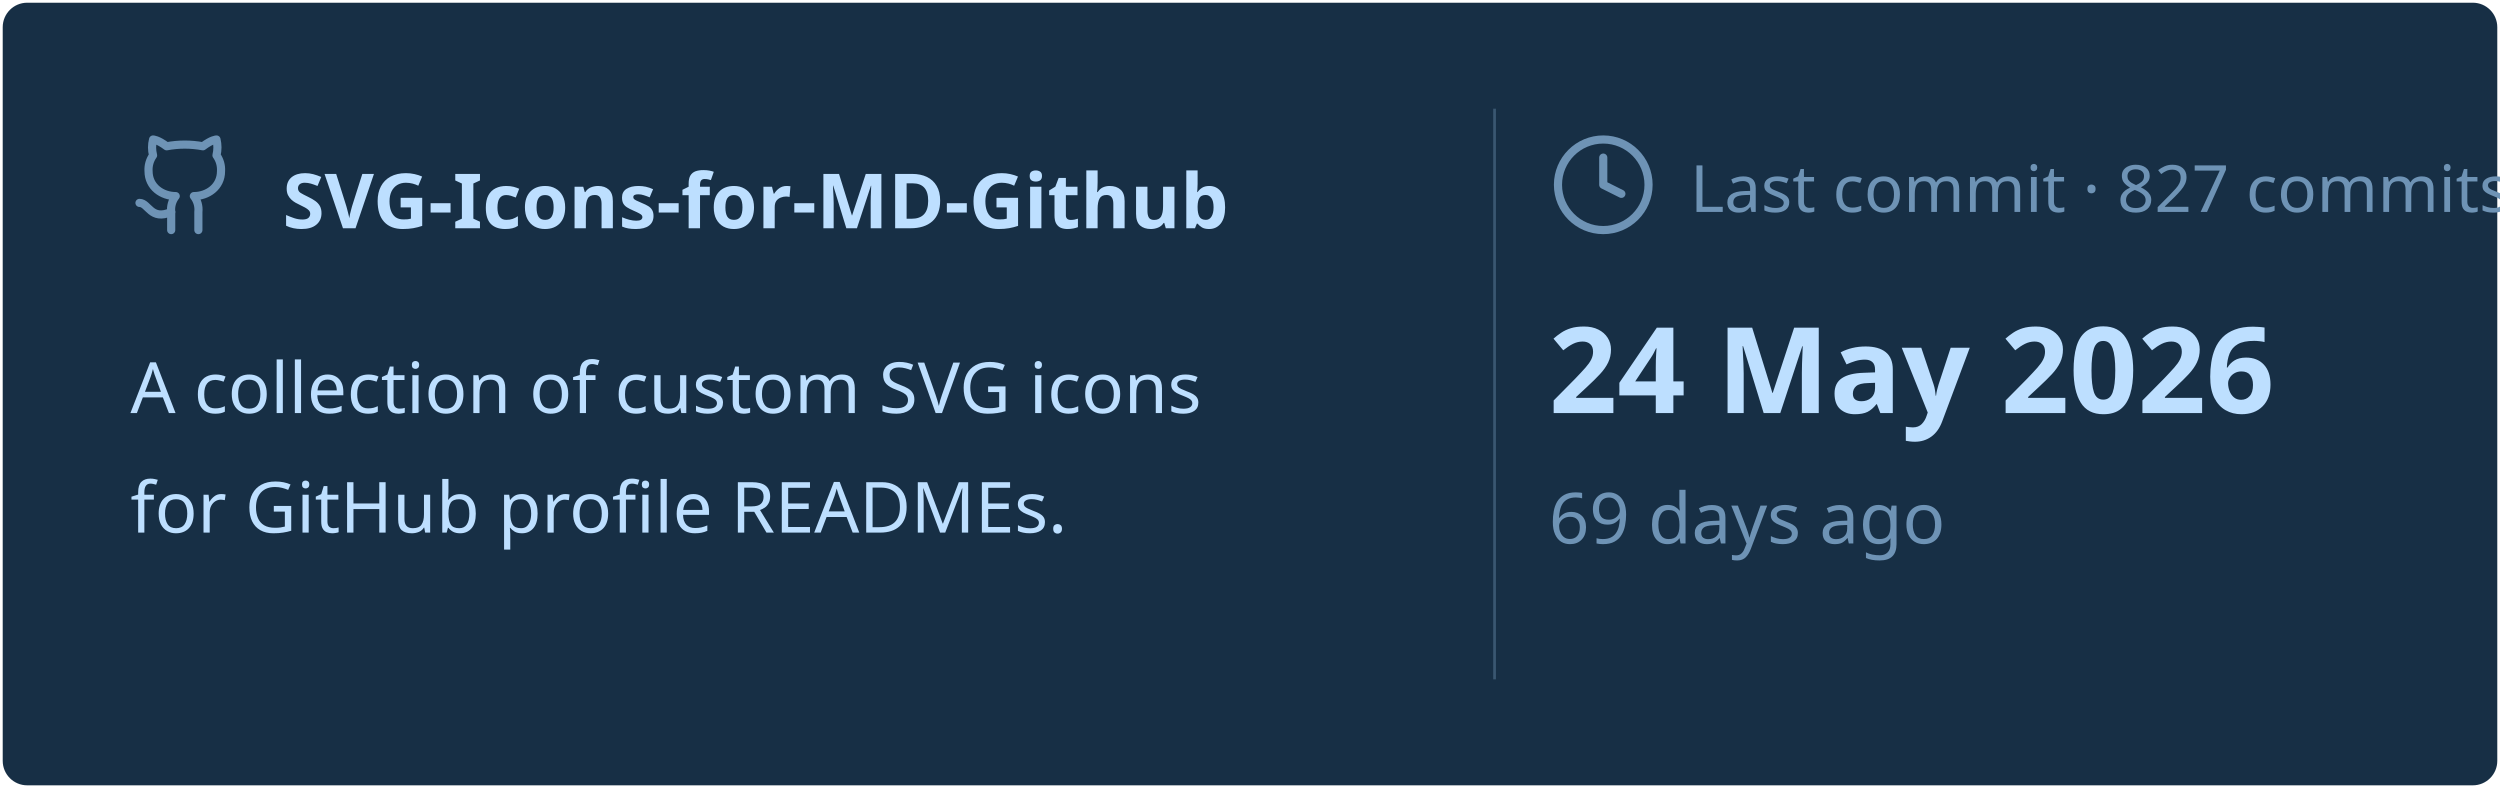
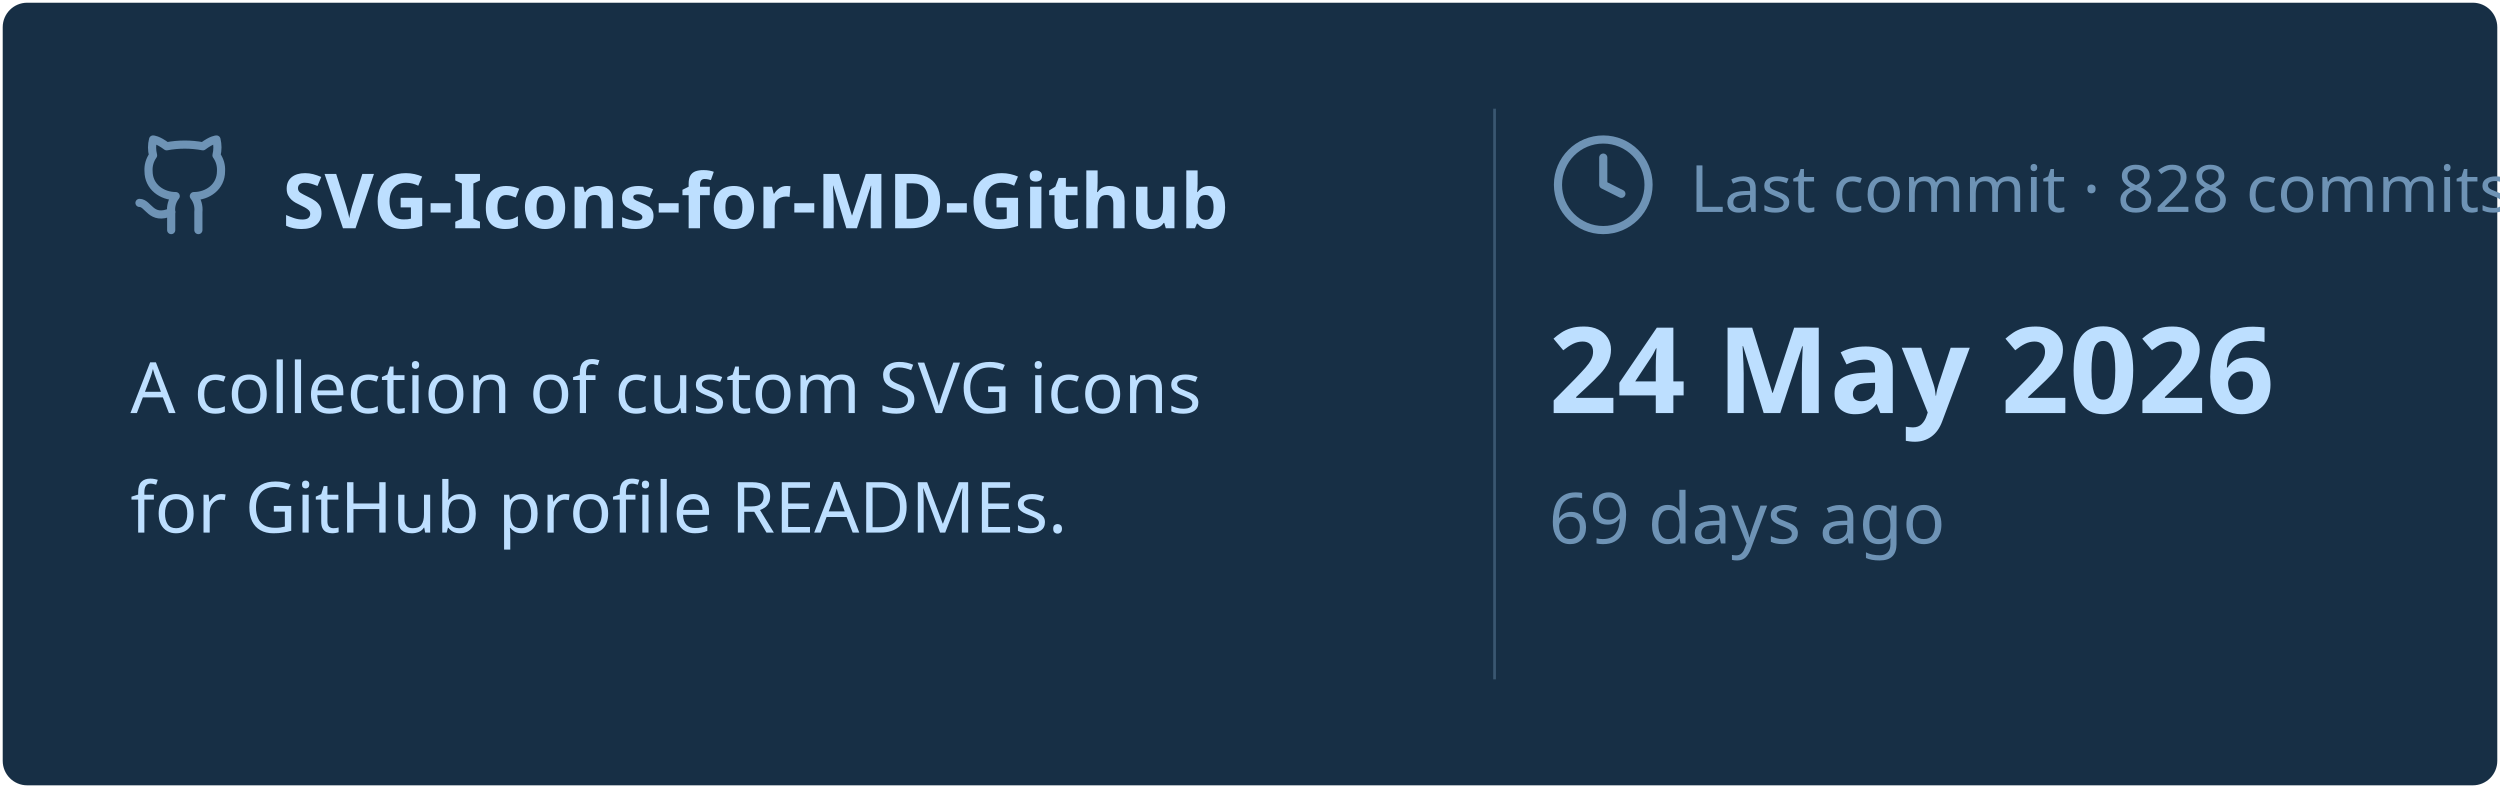
<svg xmlns="http://www.w3.org/2000/svg" viewBox="0 0 460 145" width="460px" height="145px">
  <rect stroke="#000000" stroke-opacity="0" fill="#172F45" rx="4.5" x="0.5" y="0.5" width="459" height="144" />
  <g transform="translate(24, 42)">
    <svg x="0" y="-18" width="20" height="20" viewBox="0 0 24 24" fill="none" stroke="#6E93B5" stroke-width="1.8" stroke-linecap="round" stroke-linejoin="round">
      <path d="M15 22v-4a4.8 4.8 0 0 0-1-3.5c3 0 6-2 6-5.5.08-1.25-.27-2.48-1-3.5.28-1.15.28-2.35 0-3.5 0 0-1 0-3 1.5-2.64-.5-5.36-.5-8 0C6 2 5 2 5 2c-.3 1.15-.3 2.35 0 3.5A5.403 5.403 0 0 0 4 9c0 3.5 3 5.5 6 5.5-.39.49-.68 1.05-.85 1.65-.17.6-.22 1.23-.15 1.85v4" />
      <path d="M9 18c-4.51 2-5-2-7-2" />
    </svg>
    <text x="28" y="0" font-family="&quot;Segoe UI&quot;, Ubuntu, sans-serif" font-size="14" font-weight="700" fill="#BDDFFF">SVG-Icons-for-MD-Github</text>
  </g>
  <text x="24" y="76" font-family="&quot;Segoe UI&quot;, Ubuntu, sans-serif" font-size="13" font-weight="400" fill="#BDDFFF">A collection of custom SVG icons</text>
  <text x="24" y="98" font-family="&quot;Segoe UI&quot;, Ubuntu, sans-serif" font-size="13" font-weight="400" fill="#BDDFFF">for GitHub profile READMEs.</text>
  <line x1="275" y1="20" x2="275" y2="125" stroke="#6E93B5" stroke-width="0.5" stroke-opacity="0.4" />
  <svg x="285" y="24" width="20" height="20" viewBox="0 0 24 24" fill="none" stroke="#6E93B5" stroke-width="1.8" stroke-linecap="round" stroke-linejoin="round">
    <circle cx="12" cy="12" r="10" />
    <polyline points="12 6 12 12 16 14" />
  </svg>
-   <text x="311" y="39" font-family="&quot;Segoe UI&quot;, Ubuntu, sans-serif" font-size="12" font-weight="400" fill="#6E93B5">Last commit · 827 commits</text>
+   <text x="311" y="39" font-family="&quot;Segoe UI&quot;, Ubuntu, sans-serif" font-size="12" font-weight="400" fill="#6E93B5">Last commit · 828 commits</text>
  <text x="285" y="76" font-family="&quot;Segoe UI&quot;, Ubuntu, sans-serif" font-size="22" font-weight="700" fill="#BDDFFF">24 May 2026</text>
  <text x="285" y="100" font-family="&quot;Segoe UI&quot;, Ubuntu, sans-serif" font-size="13" font-weight="400" fill="#6E93B5">69 days ago</text>
</svg>
